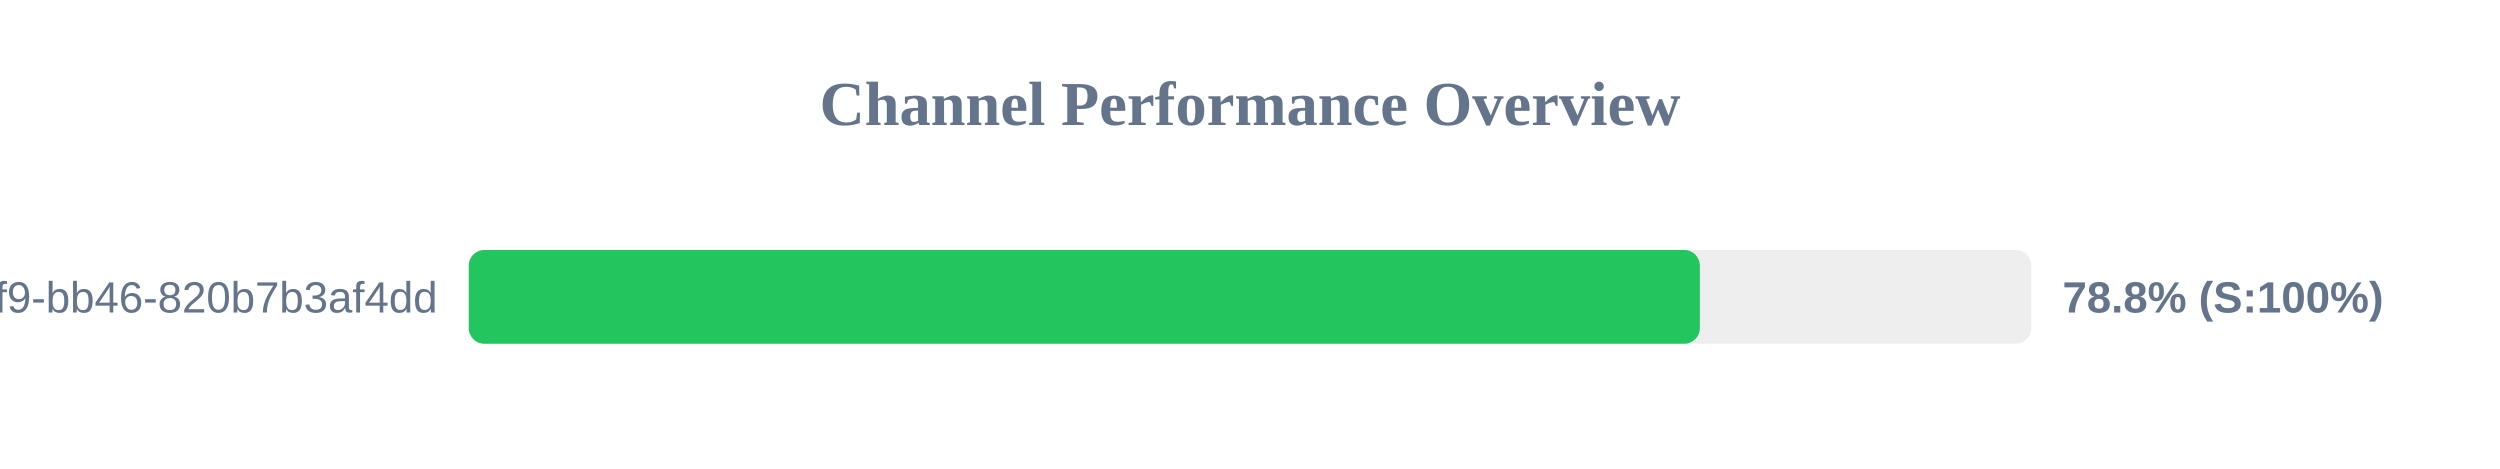
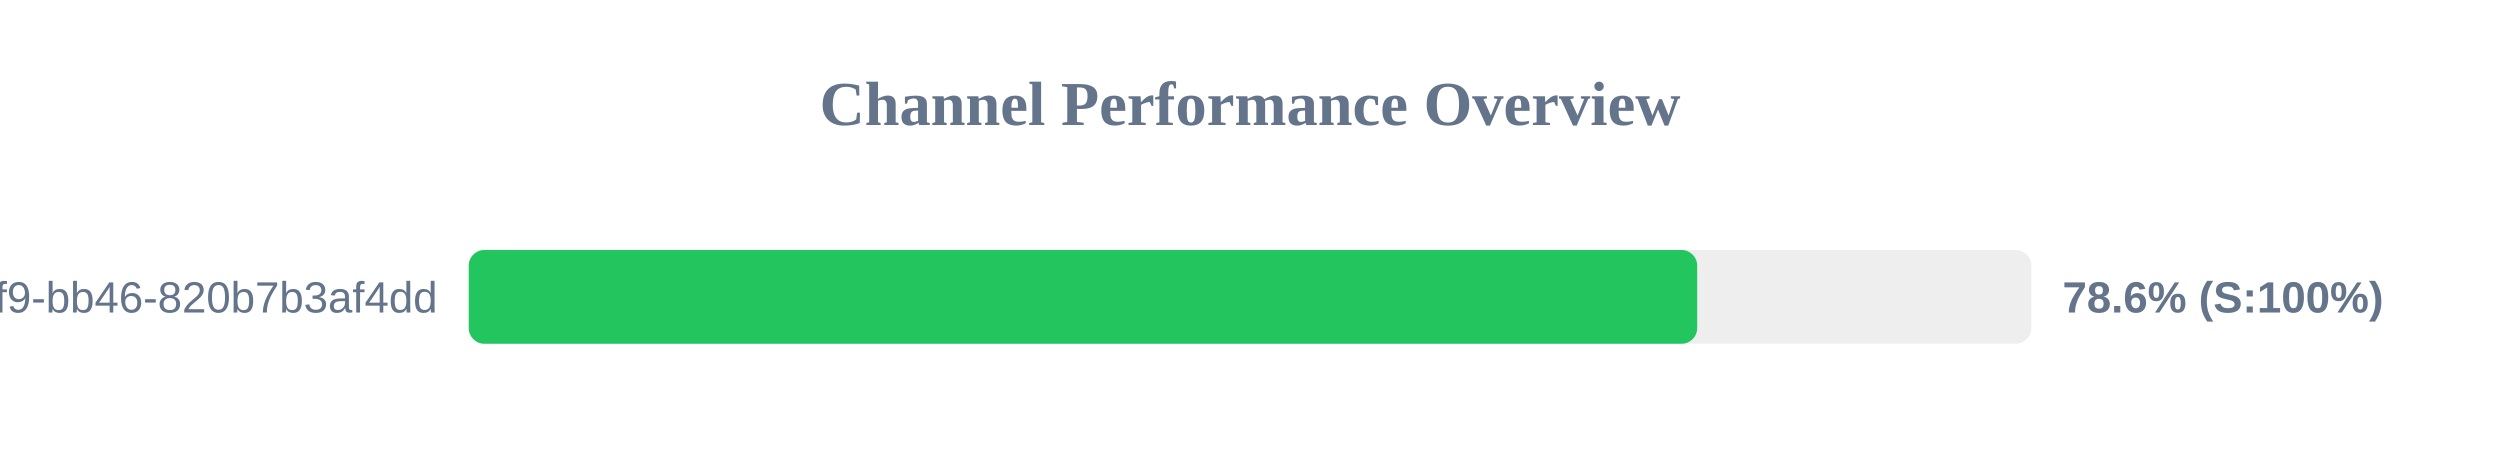
<svg xmlns="http://www.w3.org/2000/svg" width="800" height="150" version="1.1">
  <style>
        .row { font: 14px Arial; fill: #64748b; }
        .score { font: bold 14px Arial; fill: #64748b; }
    </style>
  <text x="400" y="40" text-anchor="middle" font-size="20px" font-weight="bold" fill="#64748b">Channel Performance Overview</text>
  <rect x="150" y="80" width="500" height="30" fill="#eee" rx="5" />
-   <rect x="150" y="80" width="393.95" height="30" fill="#22c55e" rx="5" />
+   <rect x="150" y="80" width="393.1" height="30" fill="#22c55e" rx="5" />
  <text x="140" y="100" text-anchor="end" class="row">?uuid=80b2ac81-ba69-41f9-bb46-820b7b3af4dd</text>
-   <text x="660" y="100" text-anchor="start" class="score">78.8% (S:100%)</text>
+   <text x="660" y="100" text-anchor="start" class="score">78.6% (S:100%)</text>
</svg>
